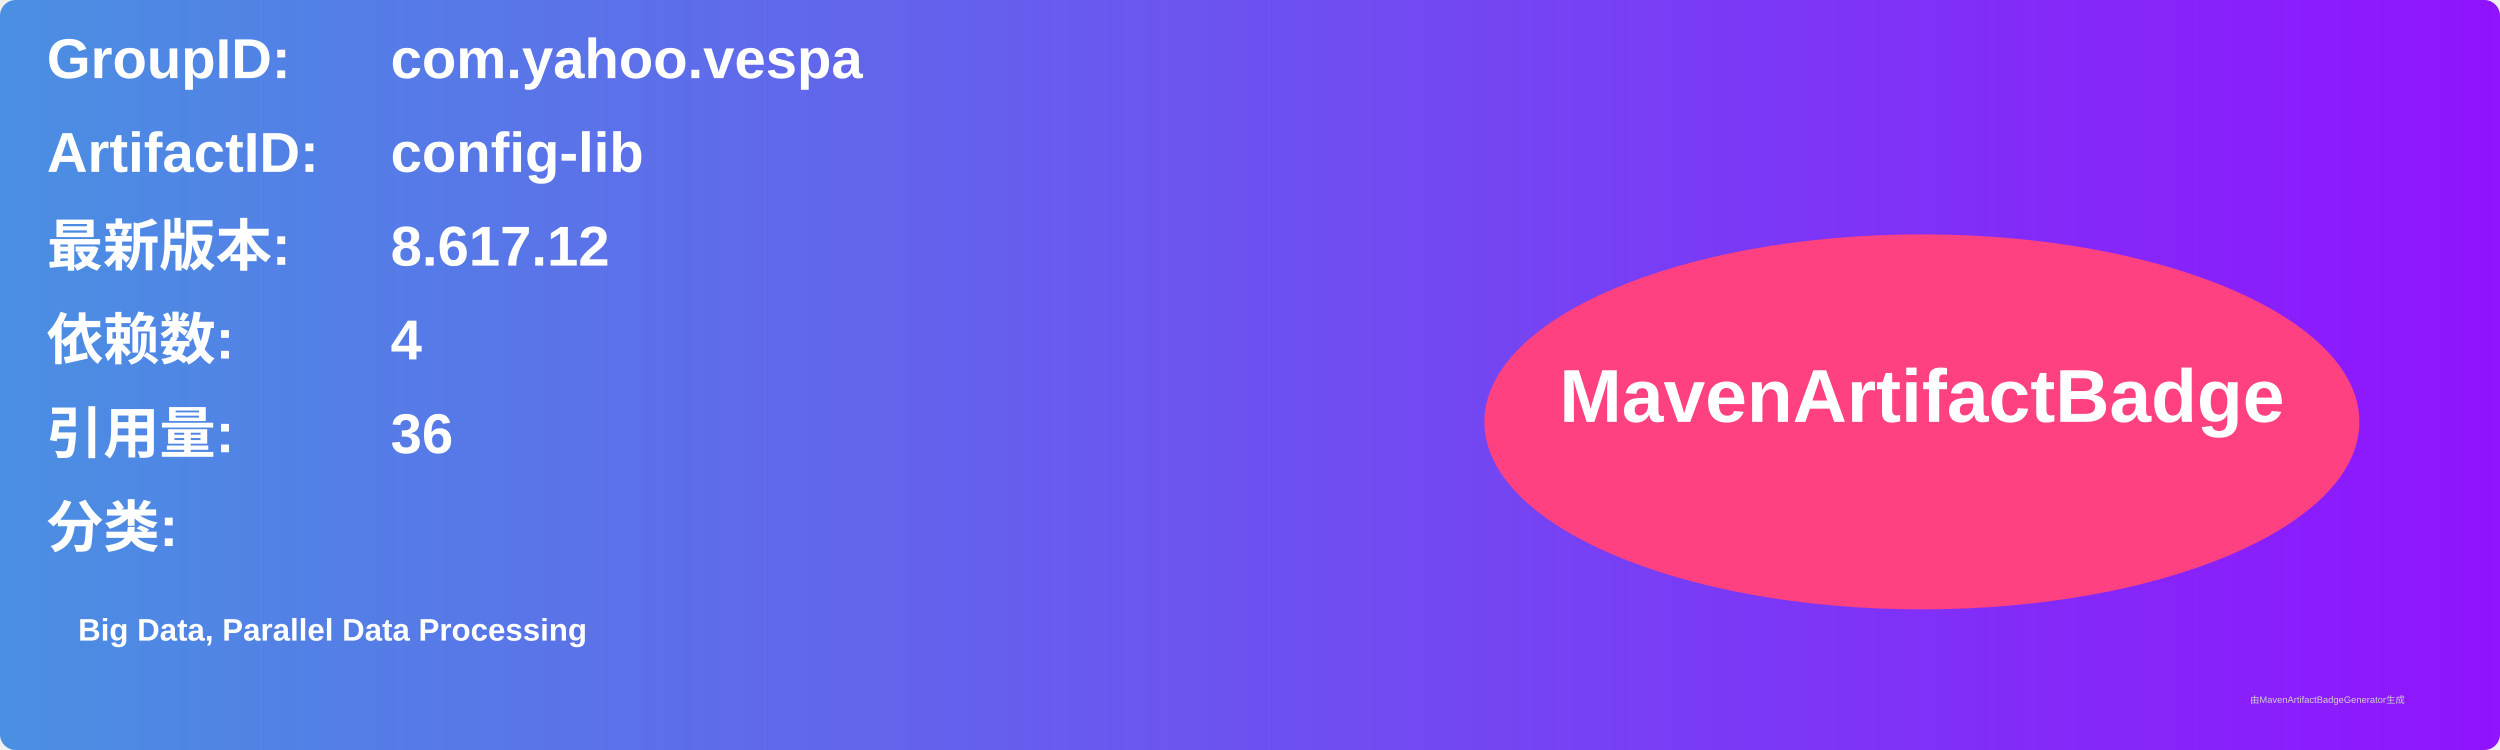
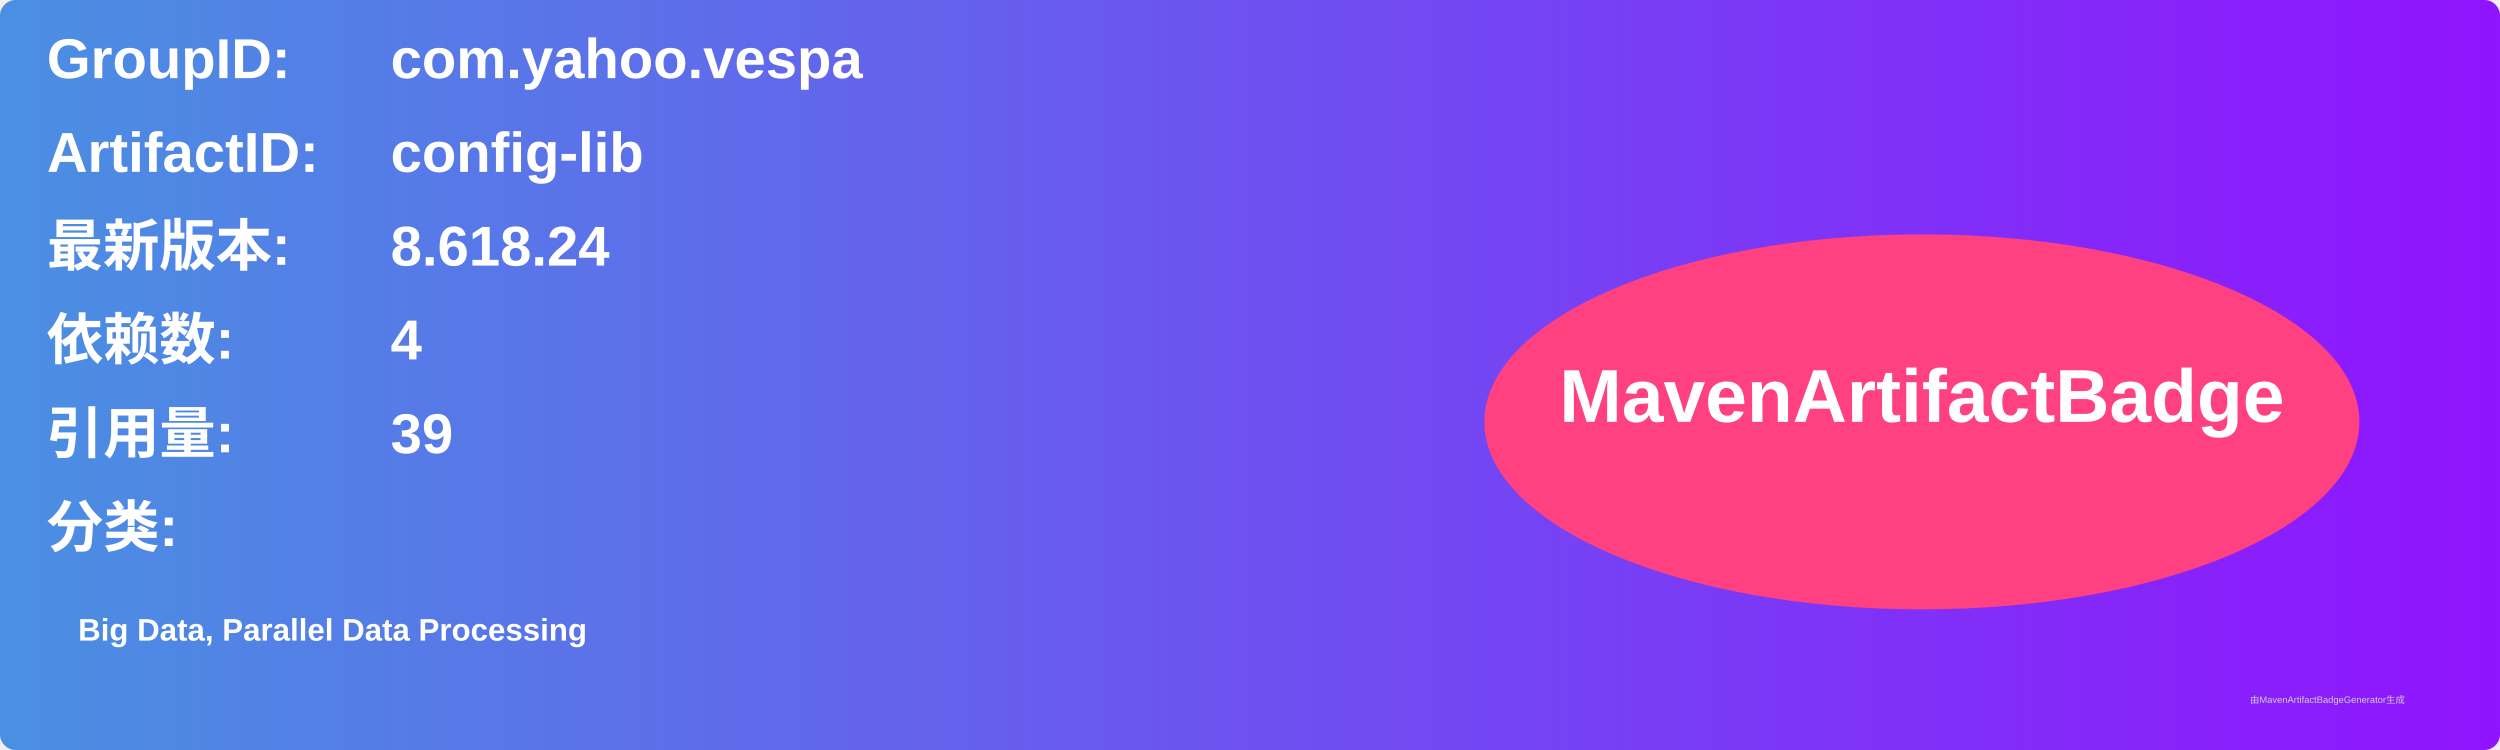
<svg xmlns="http://www.w3.org/2000/svg" width="800" height="240" viewBox="0 0 800 240">
  <linearGradient id="grad" x1="0%" y1="0%" x2="100%" y2="0%">
    <stop offset="0%" stop-color="#4a90e2" />
    <stop offset="100%" stop-color="#9013fe" />
  </linearGradient>
  <rect width="100%" height="100%" rx="5" ry="5" fill="url(#grad)" />
  <g transform="translate(15, 15)">
    <text x="0" y="10" font-family="Arial" font-size="18" fill="white" font-weight="bold" width="260">GroupID:</text>
    <text x="110" y="10" font-family="Arial" font-size="18" fill="white" font-weight="bold" width="460">com.yahoo.vespa</text>
    <text x="0" y="40" font-family="Arial" font-size="18" fill="white" font-weight="bold" width="260">ArtifactID:</text>
    <text x="110" y="40" font-family="Arial" font-size="18" fill="white" font-weight="bold" width="460">config-lib</text>
    <text x="0" y="70" font-family="Arial" font-size="18" fill="white" font-weight="bold">最新版本:</text>
    <text x="110" y="70" font-family="Arial" font-size="18" fill="white" font-weight="bold">
-       <tspan font-weight="bold">8.617.12</tspan>
+       <tspan font-weight="bold">8.618.24</tspan>
    </text>
    <text x="0" y="100" font-family="Arial" font-size="18" fill="white" font-weight="bold">依赖数: </text>
    <text x="110" y="100" font-family="Arial" font-size="18" fill="white">
      <tspan font-weight="bold">4</tspan>
    </text>
    <text x="0" y="130" font-family="Arial" font-size="18" fill="white" font-weight="bold">引用量: </text>
    <text x="110" y="130" font-family="Arial" font-size="18" fill="white">
-       <tspan font-weight="bold">36</tspan>
+       <tspan font-weight="bold">39</tspan>
    </text>
    <text x="0" y="160" font-family="Arial" font-size="18" fill="white" font-weight="bold">分类:</text>
    <text x="10" y="190" font-family="Arial" font-size="10" fill="white">
      <tspan font-weight="bold">Big Data, Parallel Data Processing</tspan>
    </text>
    <ellipse cx="600" cy="120" rx="140" ry="60" fill="#ff4081" />
    <text x="600" y="120" text-anchor="middle" font-family="Arial" font-size="24" fill="white" font-weight="bold">MavenArtifactBadge</text>
  </g>
  <text x="720" y="225" font-family="Arial" font-size="3" fill="#d0d0d0">由MavenArtifactBadgeGenerator生成</text>
</svg>
